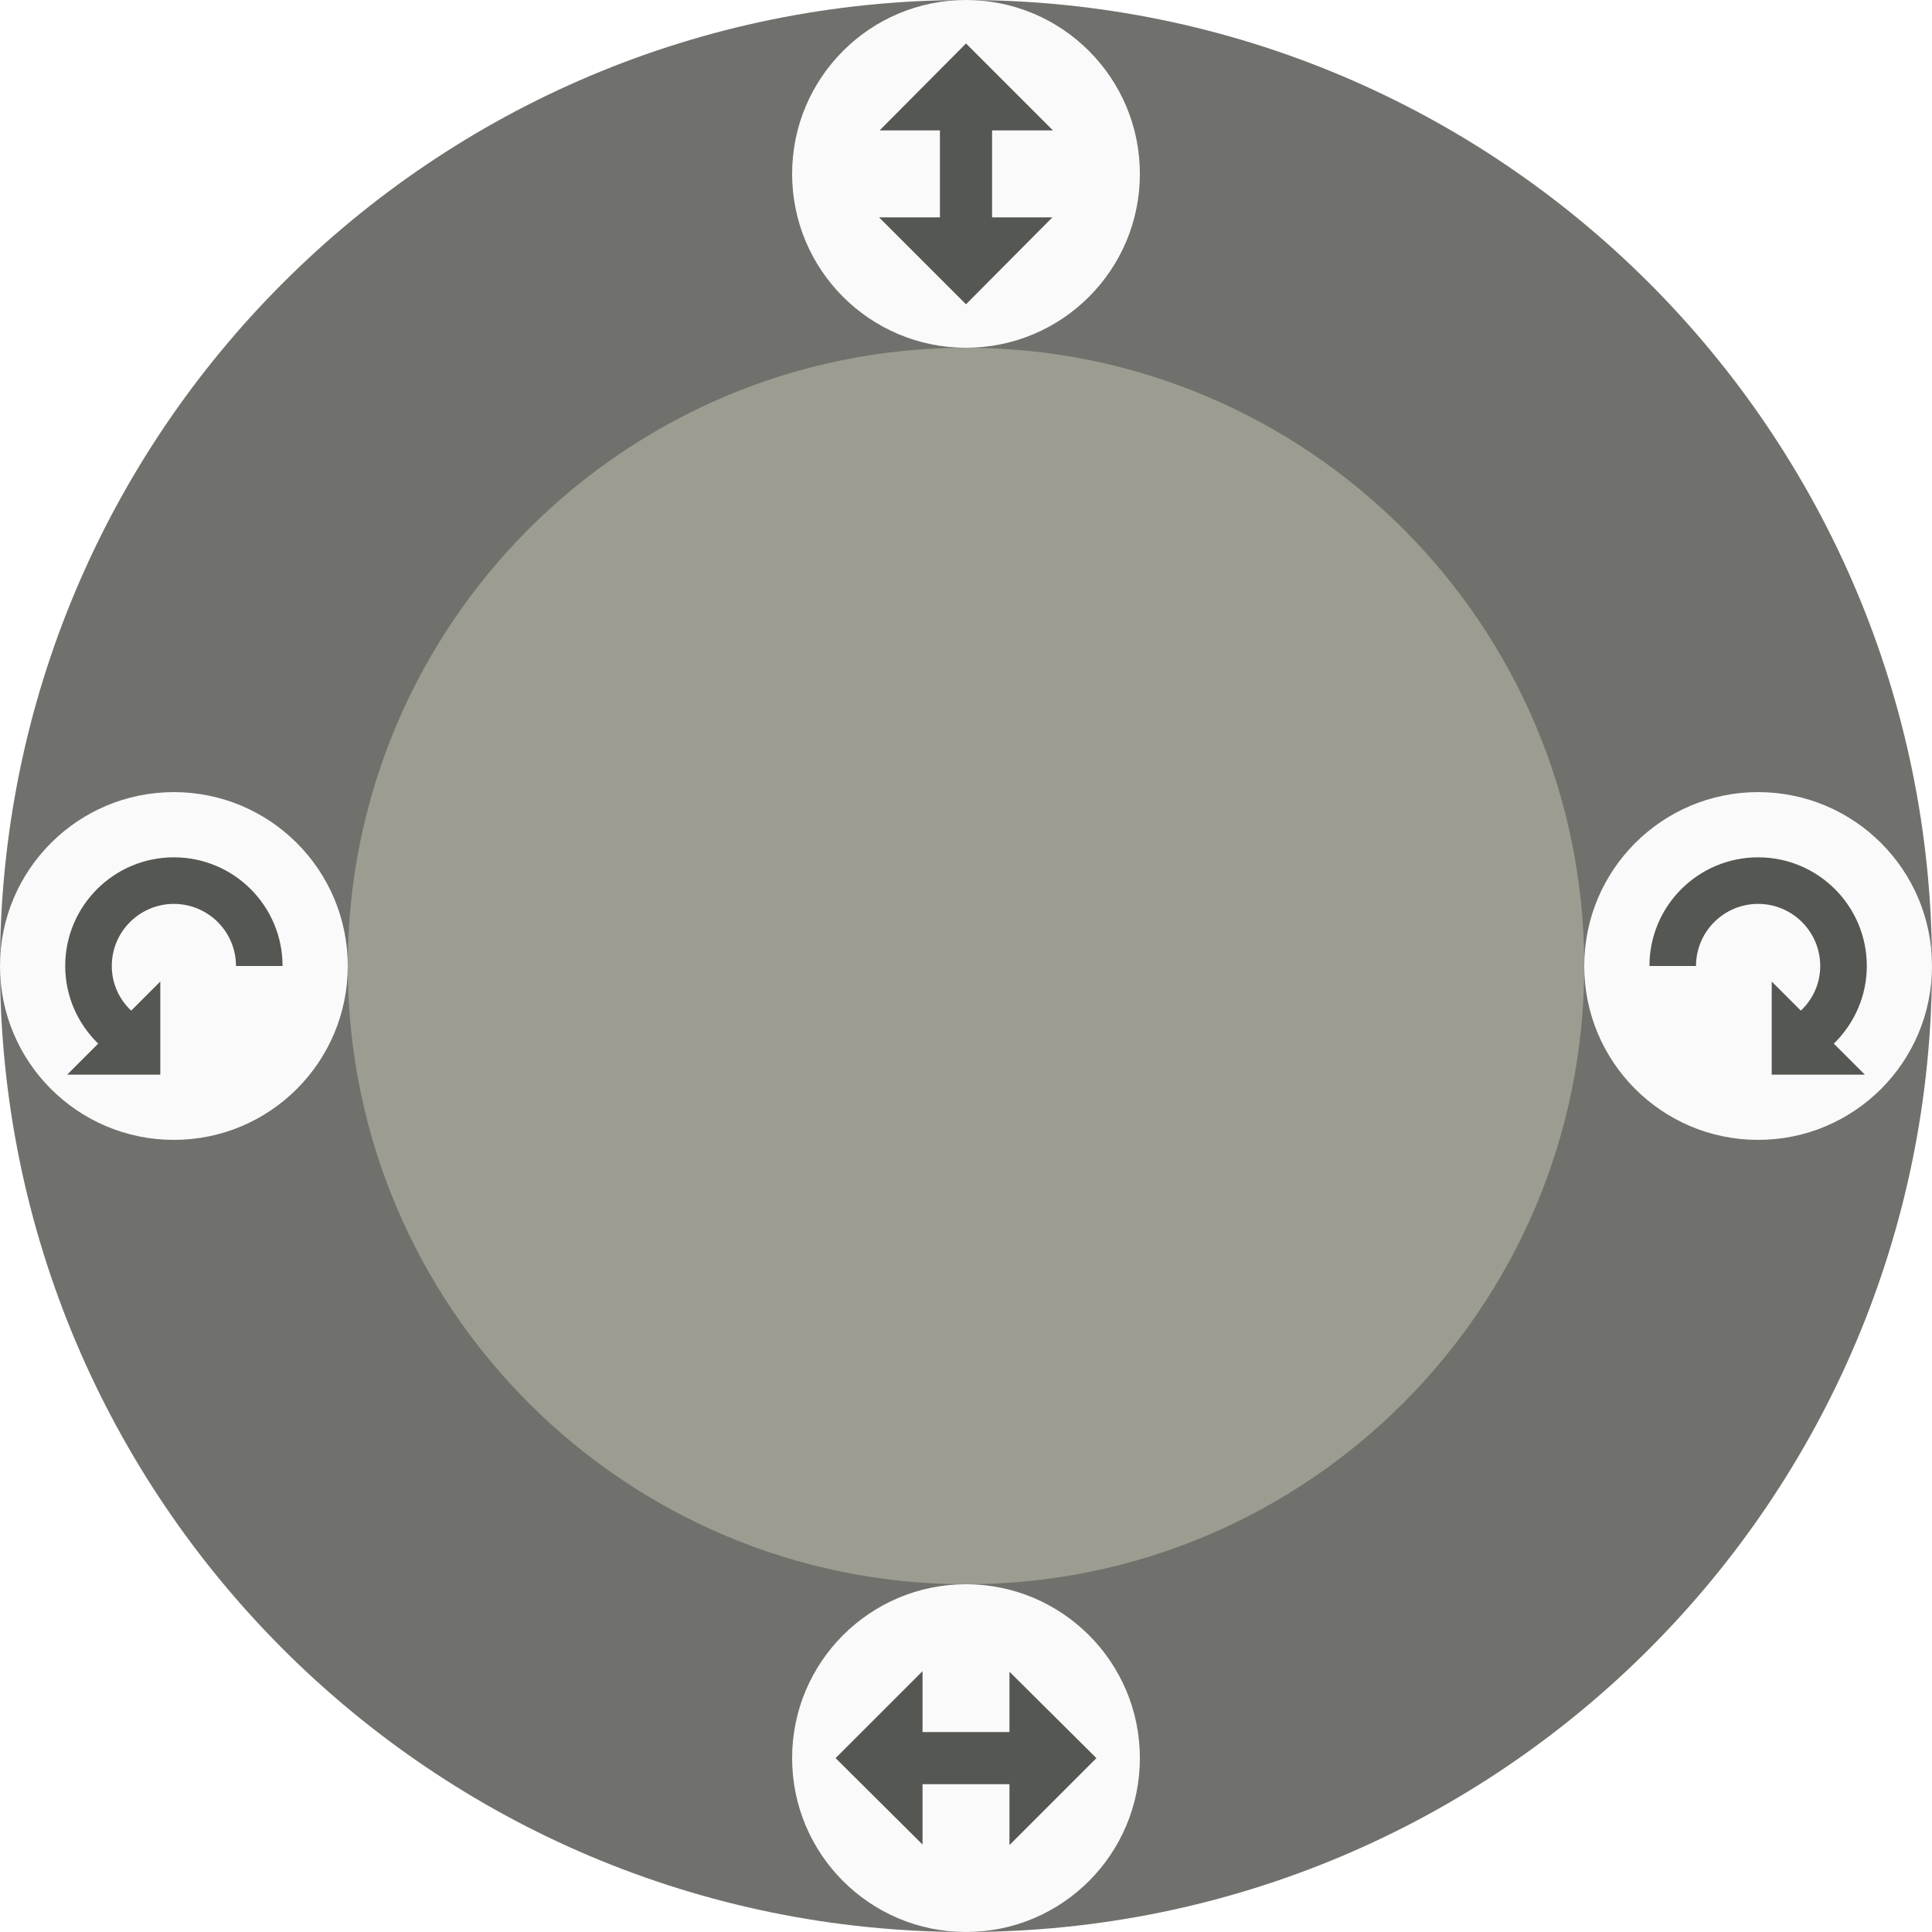
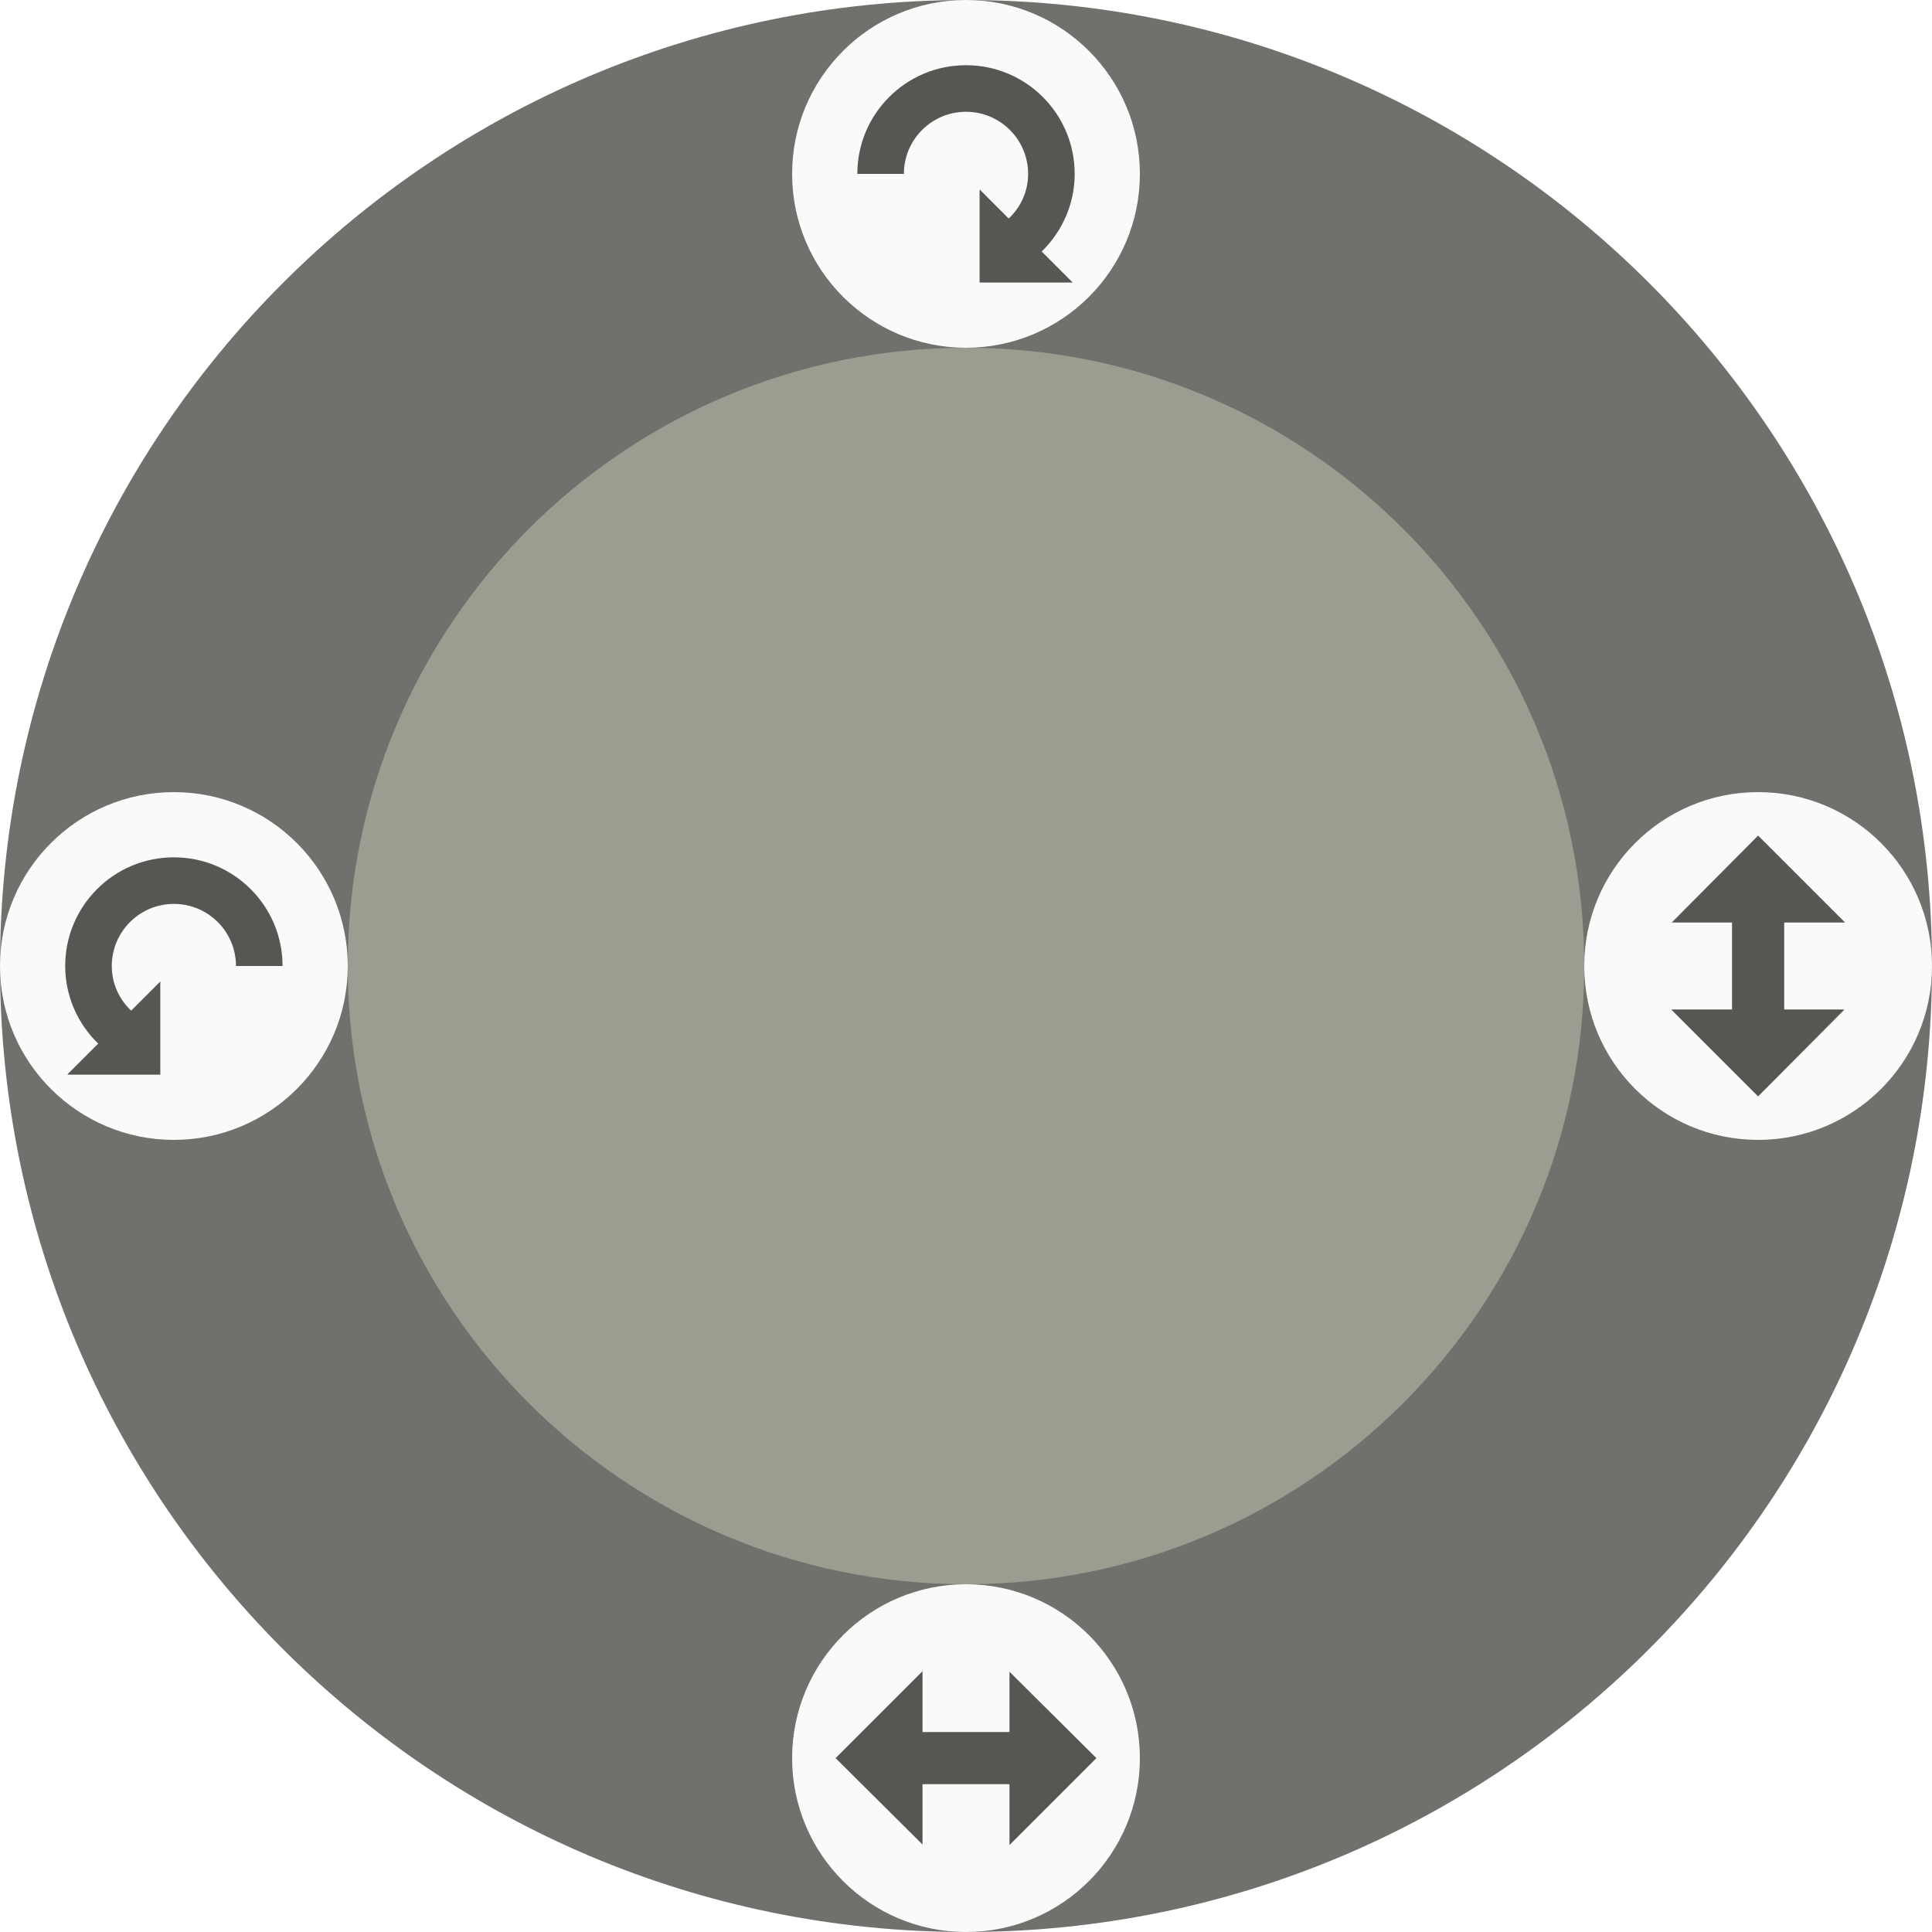
- <svg xmlns="http://www.w3.org/2000/svg" height="200" width="200" version="1.1">
-   <path d="m200 100a100 100 0 0 1 -200 0 100 100 0 1 1 200 0z" fill="#70716d" />
-   <path d="m164 100a64 64 0 0 1 -128 0 64 64 0 1 1 128 0z" fill="#9c9c90" />
-   <path fill="#fafafa" d="m36 100a18 18 0 0 1 -36 0 18 18 0 1 1 36 0z" />
-   <path fill="#555753" d="m18 88.75c6.213 0 11.25 5.037 11.25 11.25h-4.821c0-3.55-2.878-6.428-6.428-6.428-3.55 0-6.429 2.878-6.429 6.428 0 1.835 0.775 3.46 2.009 4.62l3.013-3.013v9.643h-9.643l3.214-3.214c-2.15-2.091-3.415-4.959-3.415-8.036 0-6.213 5.037-11.25 11.25-11.25z" />
-   <path fill="#fafafa" d="m118 182a18 18 0 0 1 -36 0 18 18 0 1 1 36 0z" />
-   <path fill="#555753" d="m95.5 173-9 9 9 8.944v-6.244h9v6.3l9-9-9-8.944v6.244h-9z" />
-   <g transform="matrix(-.9 0 0 .9 200 10)">
+ <svg xmlns="http://www.w3.org/2000/svg" xmlns:xlink="http://www.w3.org/1999/xlink" height="200" width="200" version="1.1">
+   <path fill="#70716d" d="m200 100a100 100 0 0 1 -200 0 100 100 0 1 1 200 0z" />
+   <path fill="#9c9c90" d="m164 100a64 64 0 0 1 -128 0 64 64 0 1 1 128 0z" />
+   <g id="c" transform="matrix(.9 0 0 .9 0 10)">
    <path fill="#fafafa" d="m40 100a20 20 0 0 1 -40 0 20 20 0 1 1 40 0z" />
    <path fill="#555753" d="m20 87.5c6.904 0 12.5 5.596 12.5 12.5h-5.357c0-3.945-3.198-7.143-7.143-7.143-3.945 0-7.143 3.198-7.143 7.143 0 2.038 0.861 3.845 2.232 5.134l3.348-3.348v10.714h-10.714l3.571-3.571c-2.389-2.324-3.795-5.511-3.795-8.929 0-6.904 5.596-12.5 12.5-12.5z" />
  </g>
-   <g transform="matrix(0 .9 -.9 0 262 -72)">
+   <g id="d" transform="matrix(.9 0 0 .9 10 20)">
    <path fill="#fafafa" d="m120 180a20 20 0 0 1 -40 0 20 20 0 1 1 40 0z" />
    <path fill="#555753" d="m95 170-10 10 10 9.938v-6.938h10v7l10-10-10-9.938v6.938h-10z" />
  </g>
+   <use xlink:href="#c" transform="matrix(-1,0,0,1,118,-82)" height="100%" width="100%" y="0" x="0" />
+   <use xlink:href="#d" transform="matrix(0,1,-1,0,364,0)" height="100%" width="100%" y="0" x="0" />
</svg>
